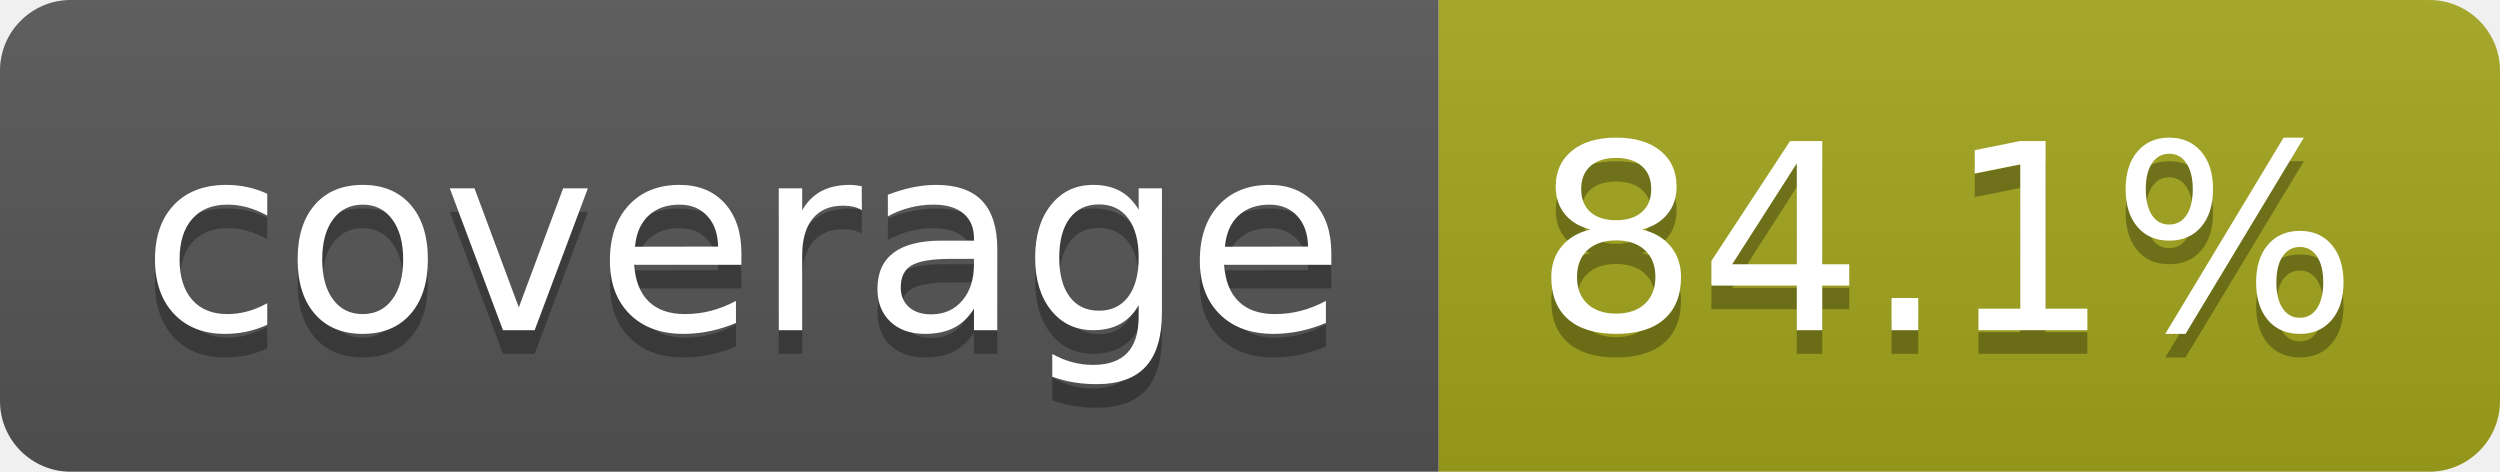
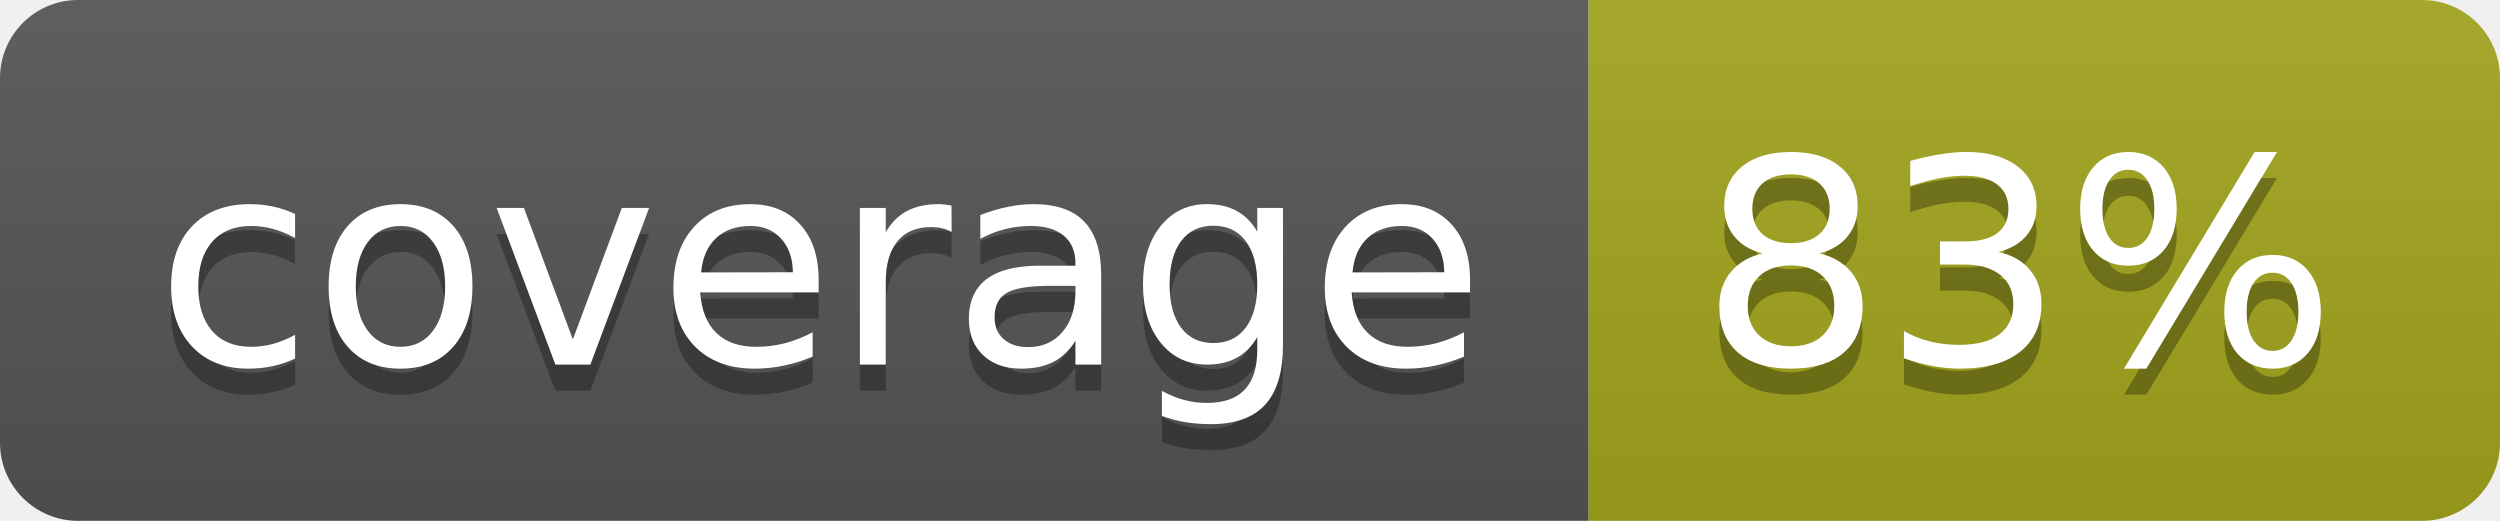
- <svg xmlns="http://www.w3.org/2000/svg" width="106" height="20" role="img" aria-label="coverage: 84.1%">
+ <svg xmlns="http://www.w3.org/2000/svg" width="96" height="20" role="img" aria-label="coverage: 83%">
  <linearGradient id="s" x2="0" y2="100%">
    <stop offset="0" stop-color="#bbb" stop-opacity=".1" />
    <stop offset="1" stop-opacity=".1" />
  </linearGradient>
  <clipPath id="r">
-     <rect width="106" height="20" rx="3" fill="#fff" />
+     <rect width="96" height="20" rx="3" fill="#fff" />
  </clipPath>
  <g clip-path="url(#r)">
    <rect width="61" height="20" fill="#555" />
-     <rect x="61" width="45" height="20" fill="#a4a61d" />
-     <rect width="106" height="20" fill="url(#s)" />
+     <rect x="61" width="35" height="20" fill="#a4a61d" />
+     <rect width="96" height="20" fill="url(#s)" />
  </g>
  <g fill="#fff" text-anchor="middle" font-family="Verdana,Geneva,DejaVu Sans,sans-serif" text-rendering="geometricPrecision" font-size="110">
    <text aria-hidden="true" x="315" y="150" fill="#010101" fill-opacity=".3" transform="scale(.1)" textLength="510">coverage</text>
    <text x="315" y="140" transform="scale(.1)" fill="#fff" textLength="510">coverage</text>
-     <text aria-hidden="true" x="825" y="150" fill="#010101" fill-opacity=".3" transform="scale(.1)" textLength="350">84.1%</text>
-     <text x="825" y="140" transform="scale(.1)" fill="#fff" textLength="350">84.1%</text>
+     <text aria-hidden="true" x="775" y="150" fill="#010101" fill-opacity=".3" transform="scale(.1)" textLength="245">83%</text>
+     <text x="775" y="140" transform="scale(.1)" fill="#fff" textLength="245">83%</text>
  </g>
</svg>
